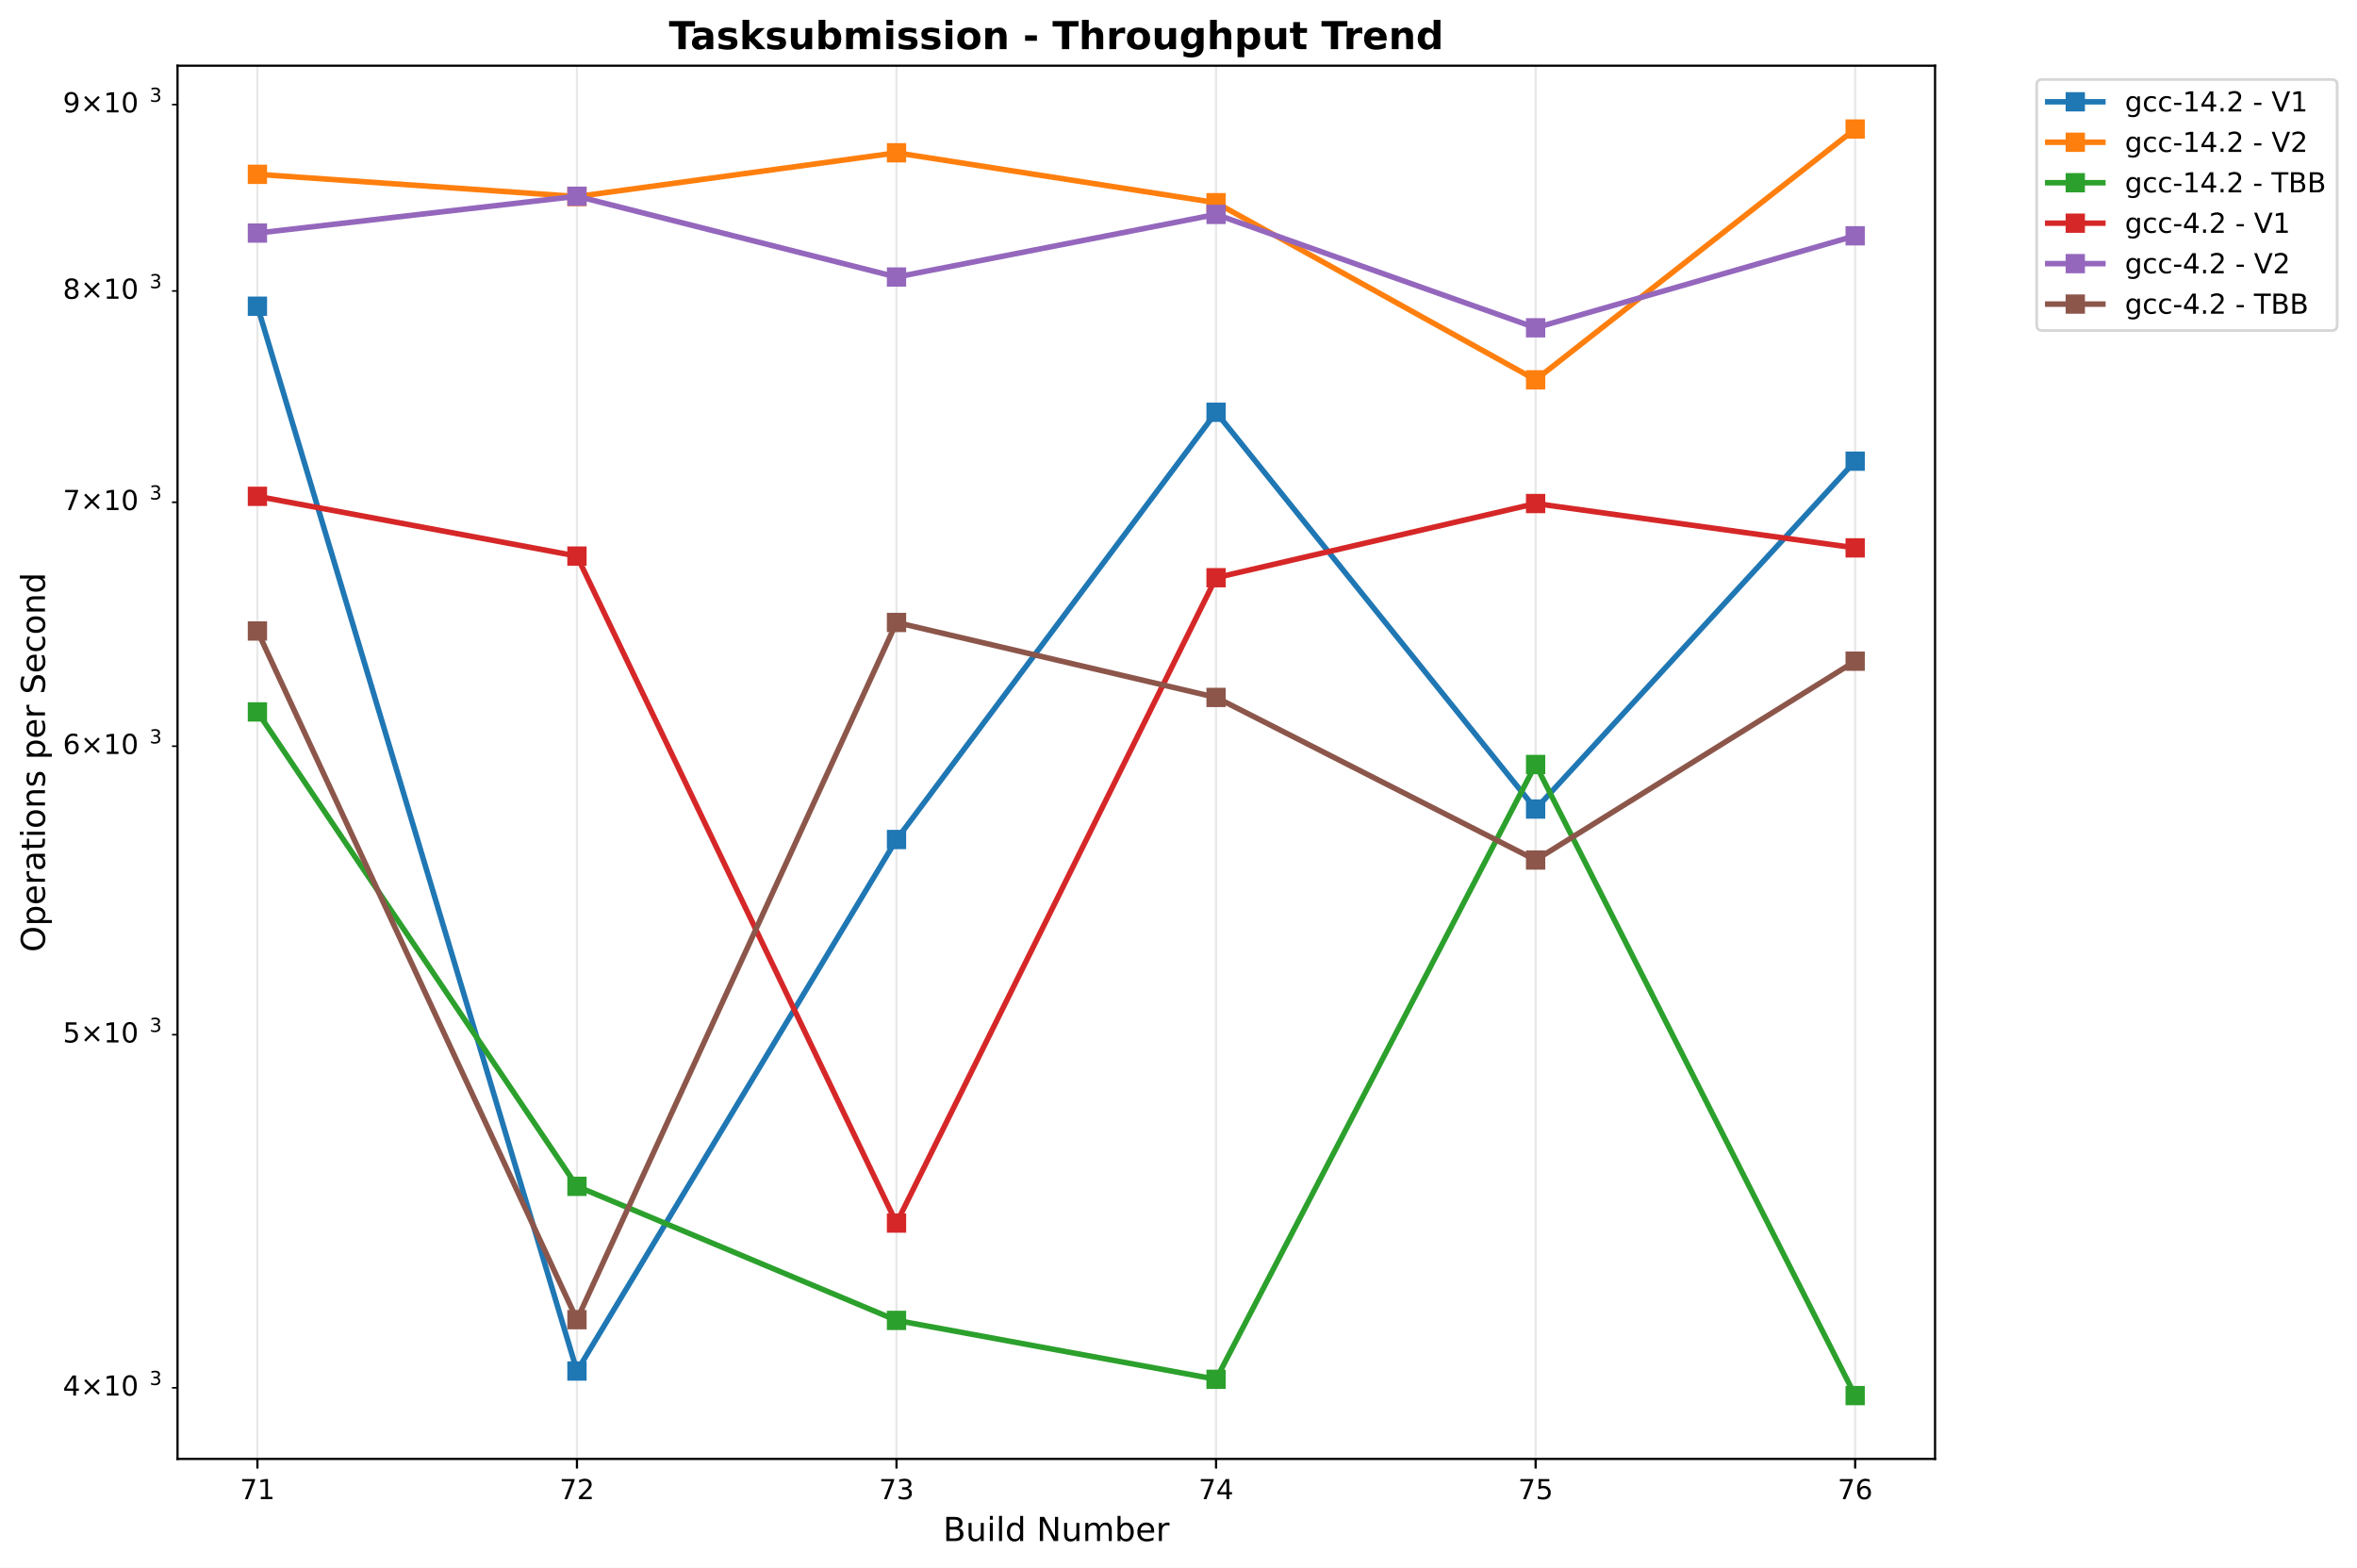
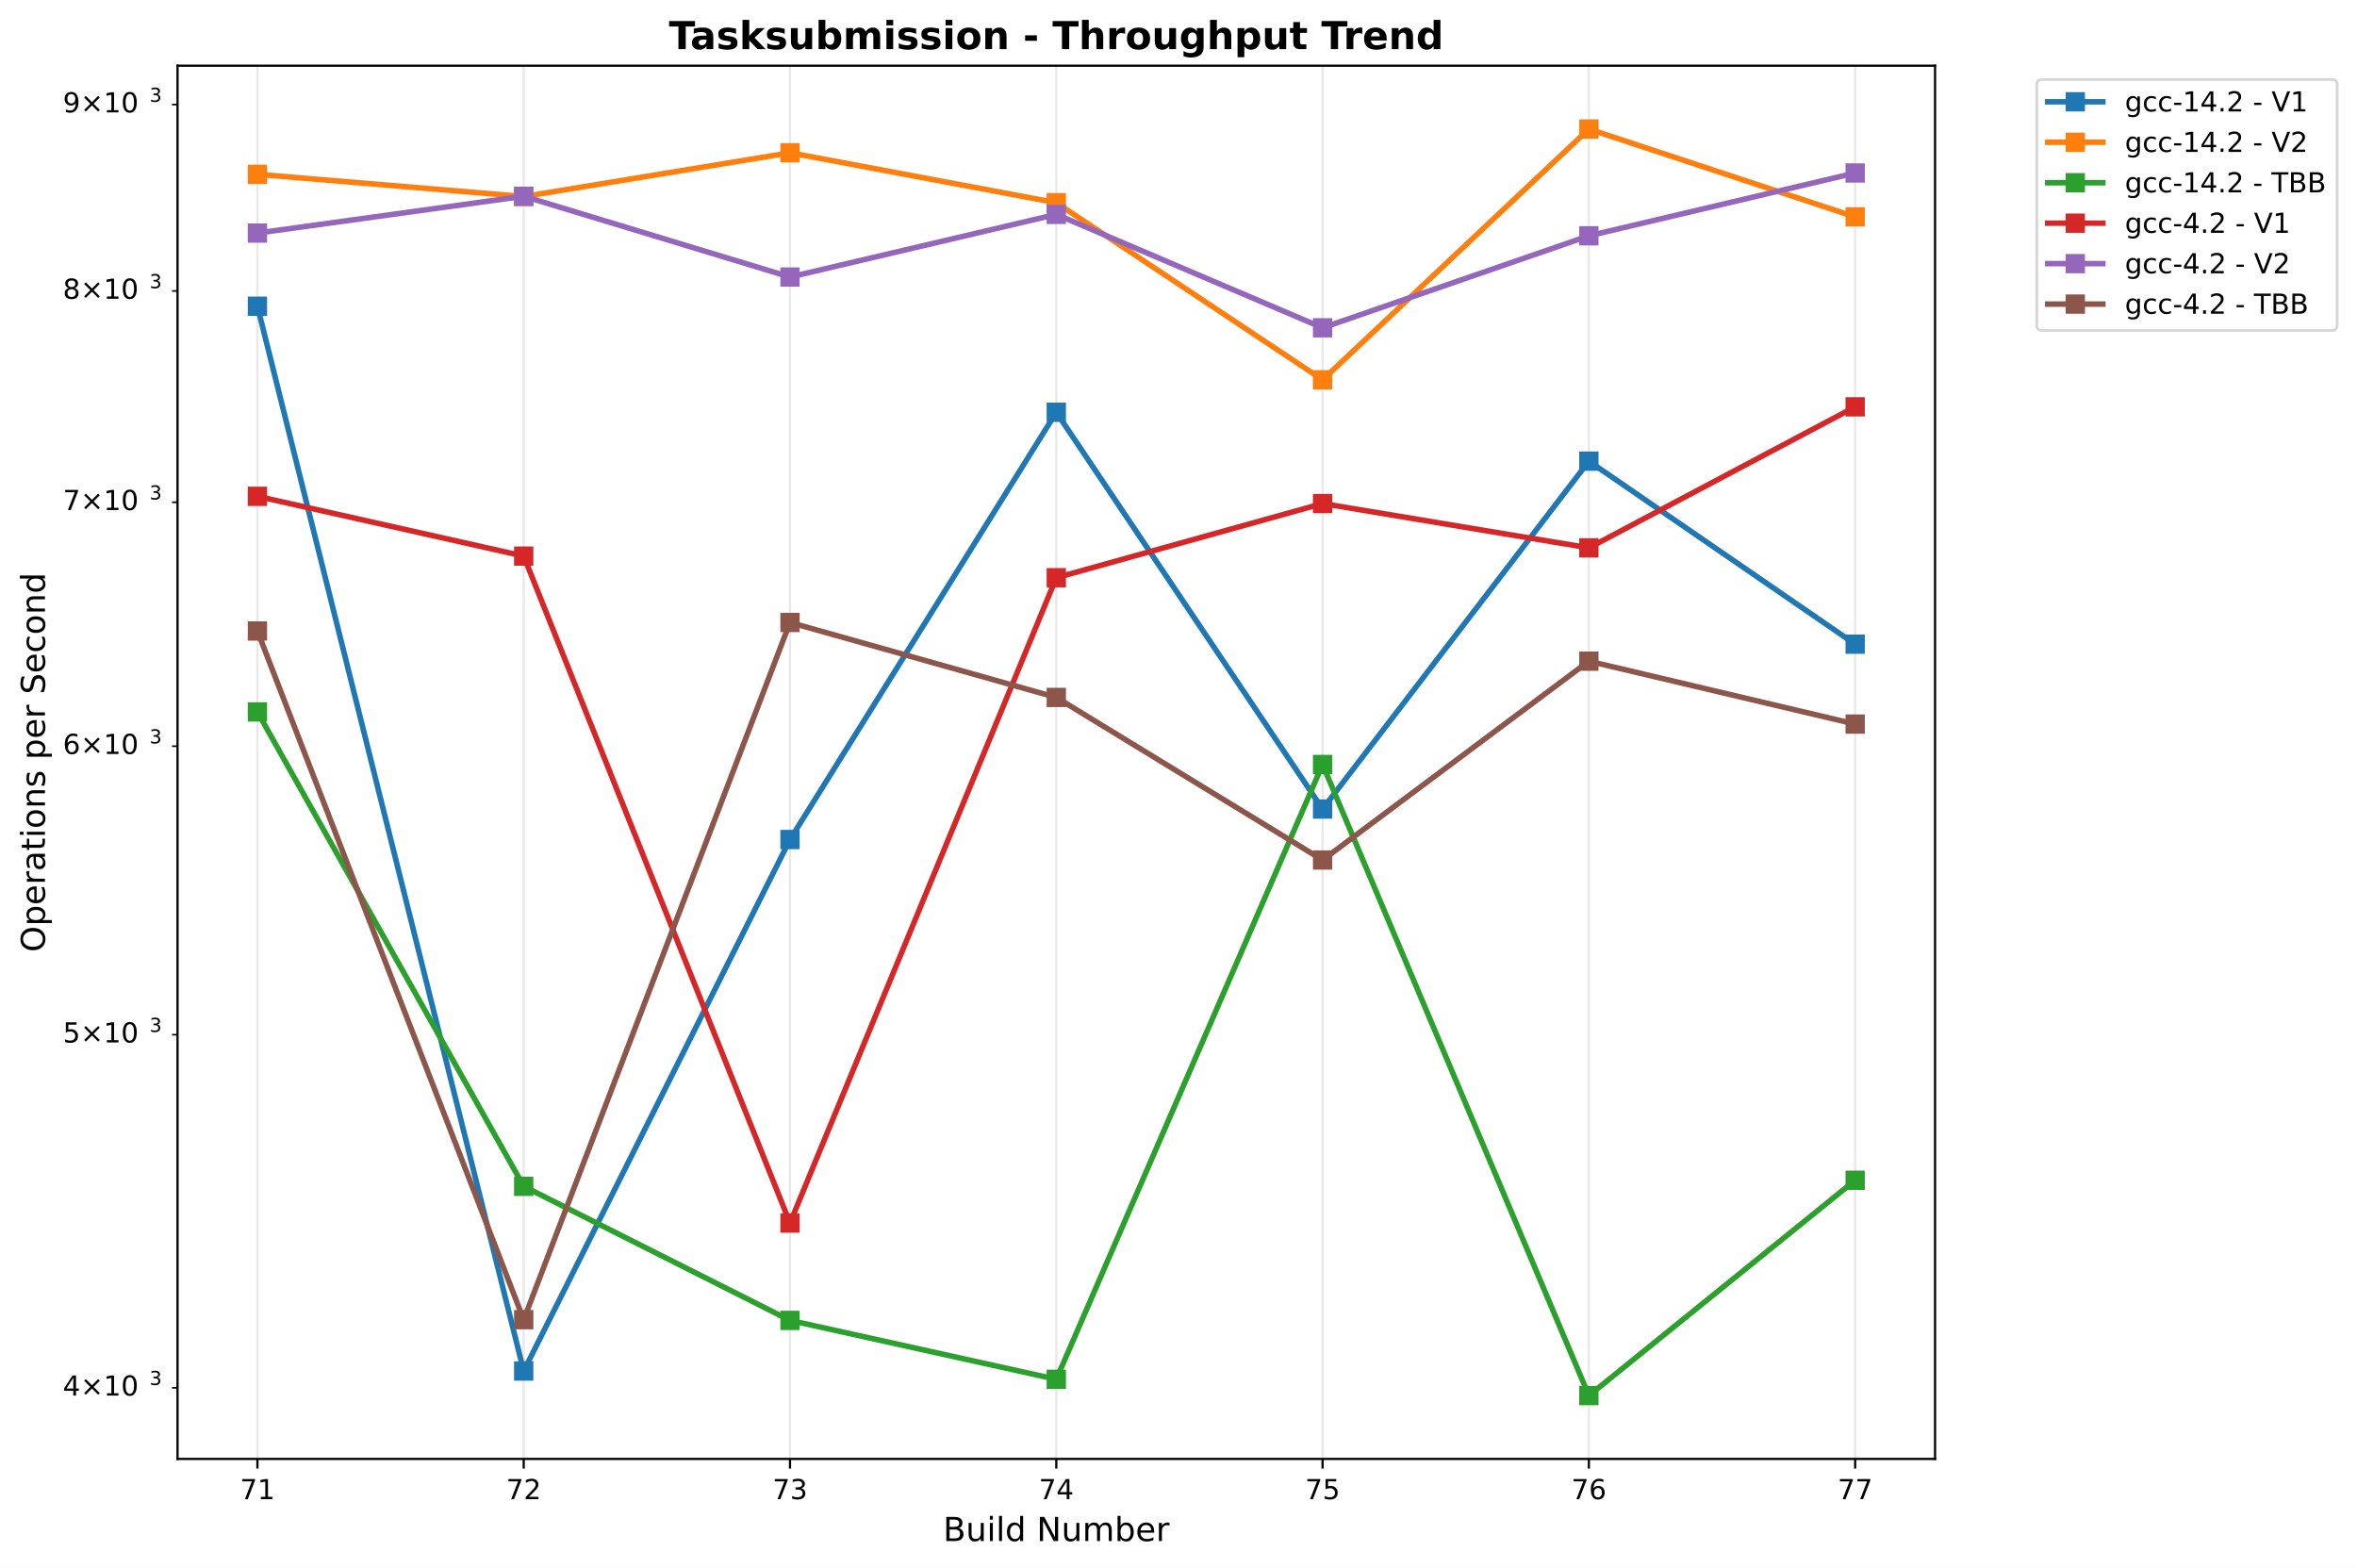
<svg xmlns="http://www.w3.org/2000/svg" xmlns:xlink="http://www.w3.org/1999/xlink" width="855.205pt" height="568.8pt" viewBox="0 0 855.205 568.8" version="1.1">
  <defs>
    <style type="text/css">*{stroke-linejoin: round; stroke-linecap: butt}</style>
  </defs>
  <g id="figure_1">
    <g id="patch_1">
      <path d="M 0 568.8  L 855.205 568.8  L 855.205 0  L 0 0  z " style="fill: #ffffff" />
    </g>
    <g id="axes_1">
      <g id="patch_2">
        <path d="M 64.414 529.308  L 702.107 529.308  L 702.107 23.838  L 64.414 23.838  z " style="fill: #ffffff" />
      </g>
      <g id="matplotlib.axis_1">
        <g id="xtick_1">
          <g id="line2d_1">
-             <path d="M 93.4 529.308  L 93.4 23.838  " clip-path="url(#p0dd0df7809)" style="fill: none; stroke: #b0b0b0; stroke-opacity: 0.3; stroke-width: 0.8; stroke-linecap: square" />
+             <path d="M 93.4 529.308  L 93.4 23.838  " clip-path="url(#pbccd2e4f2b)" style="fill: none; stroke: #b0b0b0; stroke-opacity: 0.3; stroke-width: 0.8; stroke-linecap: square" />
          </g>
          <g id="line2d_2">
            <defs>
-               <path id="m757a92e1d9" d="M 0 0  L 0 3.5  " style="stroke: #000000; stroke-width: 0.8" />
+               <path id="m37e5cd72cc" d="M 0 0  L 0 3.5  " style="stroke: #000000; stroke-width: 0.8" />
            </defs>
            <g>
-               <use xlink:href="#m757a92e1d9" x="93.4" y="529.308" style="stroke: #000000; stroke-width: 0.8" />
+               <use xlink:href="#m37e5cd72cc" x="93.4" y="529.308" style="stroke: #000000; stroke-width: 0.8" />
            </g>
          </g>
          <g id="text_1">
            <text style="font: 10px 'DejaVu Sans', 'Bitstream Vera Sans', 'Computer Modern Sans Serif', 'Lucida Grande', 'Verdana', 'Geneva', 'Lucid', 'Arial', 'Helvetica', 'Avant Garde', sans-serif; text-anchor: middle" x="93.4" y="543.907" transform="rotate(-0 93.39983 543.9066)">71</text>
          </g>
        </g>
        <g id="xtick_2">
          <g id="line2d_3">
-             <path d="M 209.344 529.308  L 209.344 23.838  " clip-path="url(#p0dd0df7809)" style="fill: none; stroke: #b0b0b0; stroke-opacity: 0.3; stroke-width: 0.8; stroke-linecap: square" />
+             <path d="M 190.02 529.308  L 190.02 23.838  " clip-path="url(#pbccd2e4f2b)" style="fill: none; stroke: #b0b0b0; stroke-opacity: 0.3; stroke-width: 0.8; stroke-linecap: square" />
          </g>
          <g id="line2d_4">
            <g>
-               <use xlink:href="#m757a92e1d9" x="209.344" y="529.308" style="stroke: #000000; stroke-width: 0.8" />
+               <use xlink:href="#m37e5cd72cc" x="190.02" y="529.308" style="stroke: #000000; stroke-width: 0.8" />
            </g>
          </g>
          <g id="text_2">
-             <text style="font: 10px 'DejaVu Sans', 'Bitstream Vera Sans', 'Computer Modern Sans Serif', 'Lucida Grande', 'Verdana', 'Geneva', 'Lucid', 'Arial', 'Helvetica', 'Avant Garde', sans-serif; text-anchor: middle" x="209.344" y="543.907" transform="rotate(-0 209.3441 543.9066)">72</text>
+             <text style="font: 10px 'DejaVu Sans', 'Bitstream Vera Sans', 'Computer Modern Sans Serif', 'Lucida Grande', 'Verdana', 'Geneva', 'Lucid', 'Arial', 'Helvetica', 'Avant Garde', sans-serif; text-anchor: middle" x="190.02" y="543.907" transform="rotate(-0 190.0201 543.9066)">72</text>
          </g>
        </g>
        <g id="xtick_3">
          <g id="line2d_5">
-             <path d="M 325.288 529.308  L 325.288 23.838  " clip-path="url(#p0dd0df7809)" style="fill: none; stroke: #b0b0b0; stroke-opacity: 0.3; stroke-width: 0.8; stroke-linecap: square" />
+             <path d="M 286.64 529.308  L 286.64 23.838  " clip-path="url(#pbccd2e4f2b)" style="fill: none; stroke: #b0b0b0; stroke-opacity: 0.3; stroke-width: 0.8; stroke-linecap: square" />
          </g>
          <g id="line2d_6">
            <g>
-               <use xlink:href="#m757a92e1d9" x="325.288" y="529.308" style="stroke: #000000; stroke-width: 0.8" />
+               <use xlink:href="#m37e5cd72cc" x="286.64" y="529.308" style="stroke: #000000; stroke-width: 0.8" />
            </g>
          </g>
          <g id="text_3">
-             <text style="font: 10px 'DejaVu Sans', 'Bitstream Vera Sans', 'Computer Modern Sans Serif', 'Lucida Grande', 'Verdana', 'Geneva', 'Lucid', 'Arial', 'Helvetica', 'Avant Garde', sans-serif; text-anchor: middle" x="325.288" y="543.907" transform="rotate(-0 325.2885 543.9066)">73</text>
+             <text style="font: 10px 'DejaVu Sans', 'Bitstream Vera Sans', 'Computer Modern Sans Serif', 'Lucida Grande', 'Verdana', 'Geneva', 'Lucid', 'Arial', 'Helvetica', 'Avant Garde', sans-serif; text-anchor: middle" x="286.64" y="543.907" transform="rotate(-0 286.6404 543.9066)">73</text>
          </g>
        </g>
        <g id="xtick_4">
          <g id="line2d_7">
-             <path d="M 441.233 529.308  L 441.233 23.838  " clip-path="url(#p0dd0df7809)" style="fill: none; stroke: #b0b0b0; stroke-opacity: 0.3; stroke-width: 0.8; stroke-linecap: square" />
+             <path d="M 383.261 529.308  L 383.261 23.838  " clip-path="url(#pbccd2e4f2b)" style="fill: none; stroke: #b0b0b0; stroke-opacity: 0.3; stroke-width: 0.8; stroke-linecap: square" />
          </g>
          <g id="line2d_8">
            <g>
-               <use xlink:href="#m757a92e1d9" x="441.233" y="529.308" style="stroke: #000000; stroke-width: 0.8" />
+               <use xlink:href="#m37e5cd72cc" x="383.261" y="529.308" style="stroke: #000000; stroke-width: 0.8" />
            </g>
          </g>
          <g id="text_4">
-             <text style="font: 10px 'DejaVu Sans', 'Bitstream Vera Sans', 'Computer Modern Sans Serif', 'Lucida Grande', 'Verdana', 'Geneva', 'Lucid', 'Arial', 'Helvetica', 'Avant Garde', sans-serif; text-anchor: middle" x="441.233" y="543.907" transform="rotate(-0 441.2328 543.9066)">74</text>
+             <text style="font: 10px 'DejaVu Sans', 'Bitstream Vera Sans', 'Computer Modern Sans Serif', 'Lucida Grande', 'Verdana', 'Geneva', 'Lucid', 'Arial', 'Helvetica', 'Avant Garde', sans-serif; text-anchor: middle" x="383.261" y="543.907" transform="rotate(-0 383.2606 543.9066)">74</text>
          </g>
        </g>
        <g id="xtick_5">
          <g id="line2d_9">
-             <path d="M 557.177 529.308  L 557.177 23.838  " clip-path="url(#p0dd0df7809)" style="fill: none; stroke: #b0b0b0; stroke-opacity: 0.3; stroke-width: 0.8; stroke-linecap: square" />
+             <path d="M 479.881 529.308  L 479.881 23.838  " clip-path="url(#pbccd2e4f2b)" style="fill: none; stroke: #b0b0b0; stroke-opacity: 0.3; stroke-width: 0.8; stroke-linecap: square" />
          </g>
          <g id="line2d_10">
            <g>
-               <use xlink:href="#m757a92e1d9" x="557.177" y="529.308" style="stroke: #000000; stroke-width: 0.8" />
+               <use xlink:href="#m37e5cd72cc" x="479.881" y="529.308" style="stroke: #000000; stroke-width: 0.8" />
            </g>
          </g>
          <g id="text_5">
-             <text style="font: 10px 'DejaVu Sans', 'Bitstream Vera Sans', 'Computer Modern Sans Serif', 'Lucida Grande', 'Verdana', 'Geneva', 'Lucid', 'Arial', 'Helvetica', 'Avant Garde', sans-serif; text-anchor: middle" x="557.177" y="543.907" transform="rotate(-0 557.1771 543.9066)">75</text>
+             <text style="font: 10px 'DejaVu Sans', 'Bitstream Vera Sans', 'Computer Modern Sans Serif', 'Lucida Grande', 'Verdana', 'Geneva', 'Lucid', 'Arial', 'Helvetica', 'Avant Garde', sans-serif; text-anchor: middle" x="479.881" y="543.907" transform="rotate(-0 479.8809 543.9066)">75</text>
          </g>
        </g>
        <g id="xtick_6">
          <g id="line2d_11">
-             <path d="M 673.121 529.308  L 673.121 23.838  " clip-path="url(#p0dd0df7809)" style="fill: none; stroke: #b0b0b0; stroke-opacity: 0.3; stroke-width: 0.8; stroke-linecap: square" />
+             <path d="M 576.501 529.308  L 576.501 23.838  " clip-path="url(#pbccd2e4f2b)" style="fill: none; stroke: #b0b0b0; stroke-opacity: 0.3; stroke-width: 0.8; stroke-linecap: square" />
          </g>
          <g id="line2d_12">
            <g>
-               <use xlink:href="#m757a92e1d9" x="673.121" y="529.308" style="stroke: #000000; stroke-width: 0.8" />
+               <use xlink:href="#m37e5cd72cc" x="576.501" y="529.308" style="stroke: #000000; stroke-width: 0.8" />
            </g>
          </g>
          <g id="text_6">
-             <text style="font: 10px 'DejaVu Sans', 'Bitstream Vera Sans', 'Computer Modern Sans Serif', 'Lucida Grande', 'Verdana', 'Geneva', 'Lucid', 'Arial', 'Helvetica', 'Avant Garde', sans-serif; text-anchor: middle" x="673.121" y="543.907" transform="rotate(-0 673.1214 543.9066)">76</text>
-           </g>
-         </g>
-         <g id="text_7">
+             <text style="font: 10px 'DejaVu Sans', 'Bitstream Vera Sans', 'Computer Modern Sans Serif', 'Lucida Grande', 'Verdana', 'Geneva', 'Lucid', 'Arial', 'Helvetica', 'Avant Garde', sans-serif; text-anchor: middle" x="576.501" y="543.907" transform="rotate(-0 576.5012 543.9066)">76</text>
+           </g>
+         </g>
+         <g id="xtick_7">
+           <g id="line2d_13">
+             <path d="M 673.121 529.308  L 673.121 23.838  " clip-path="url(#pbccd2e4f2b)" style="fill: none; stroke: #b0b0b0; stroke-opacity: 0.3; stroke-width: 0.8; stroke-linecap: square" />
+           </g>
+           <g id="line2d_14">
+             <g>
+               <use xlink:href="#m37e5cd72cc" x="673.121" y="529.308" style="stroke: #000000; stroke-width: 0.8" />
+             </g>
+           </g>
+           <g id="text_7">
+             <text style="font: 10px 'DejaVu Sans', 'Bitstream Vera Sans', 'Computer Modern Sans Serif', 'Lucida Grande', 'Verdana', 'Geneva', 'Lucid', 'Arial', 'Helvetica', 'Avant Garde', sans-serif; text-anchor: middle" x="673.121" y="543.907" transform="rotate(-0 673.1214 543.9066)">77</text>
+           </g>
+         </g>
+         <g id="text_8">
          <text style="font: 12px 'DejaVu Sans', 'Bitstream Vera Sans', 'Computer Modern Sans Serif', 'Lucida Grande', 'Verdana', 'Geneva', 'Lucid', 'Arial', 'Helvetica', 'Avant Garde', sans-serif; text-anchor: middle" x="383.261" y="559.104" transform="rotate(-0 383.2606 559.1044)">Build Number</text>
        </g>
      </g>
      <g id="matplotlib.axis_2">
        <g id="ytick_1">
-           <g id="line2d_13">
+           <g id="line2d_15">
            <defs>
-               <path id="m2b90271185" d="M 0 0  L -2 0  " style="stroke: #000000; stroke-width: 0.6" />
+               <path id="mbdfc0ac6f2" d="M 0 0  L -2 0  " style="stroke: #000000; stroke-width: 0.6" />
            </defs>
            <g>
-               <use xlink:href="#m2b90271185" x="64.414" y="503.496" style="stroke: #000000; stroke-width: 0.6" />
-             </g>
-           </g>
-           <g id="text_8">
+               <use xlink:href="#mbdfc0ac6f2" x="64.414" y="503.496" style="stroke: #000000; stroke-width: 0.6" />
+             </g>
+           </g>
+           <g id="text_9">
            <g transform="translate(22.81375 507.2956)">
              <text>
                <tspan style="font: 10px 'DejaVu Sans'" x="0 8.311 18.638 25" y="-0.977">4×10</tspan>
                <tspan style="font: 7px 'DejaVu Sans'" x="31.458" y="-4.805">3</tspan>
              </text>
            </g>
          </g>
        </g>
        <g id="ytick_2">
-           <g id="line2d_14">
-             <g>
-               <use xlink:href="#m2b90271185" x="64.414" y="375.393" style="stroke: #000000; stroke-width: 0.6" />
-             </g>
-           </g>
-           <g id="text_9">
+           <g id="line2d_16">
+             <g>
+               <use xlink:href="#mbdfc0ac6f2" x="64.414" y="375.393" style="stroke: #000000; stroke-width: 0.6" />
+             </g>
+           </g>
+           <g id="text_10">
            <g transform="translate(22.81375 379.1917)">
              <text>
                <tspan style="font: 10px 'DejaVu Sans'" x="0 8.311 18.638 25" y="-0.977">5×10</tspan>
                <tspan style="font: 7px 'DejaVu Sans'" x="31.458" y="-4.805">3</tspan>
              </text>
            </g>
          </g>
        </g>
        <g id="ytick_3">
-           <g id="line2d_15">
-             <g>
-               <use xlink:href="#m2b90271185" x="64.414" y="270.724" style="stroke: #000000; stroke-width: 0.6" />
-             </g>
-           </g>
-           <g id="text_10">
+           <g id="line2d_17">
+             <g>
+               <use xlink:href="#mbdfc0ac6f2" x="64.414" y="270.724" style="stroke: #000000; stroke-width: 0.6" />
+             </g>
+           </g>
+           <g id="text_11">
            <g transform="translate(22.81375 274.5233)">
              <text>
                <tspan style="font: 10px 'DejaVu Sans'" x="0 8.311 18.638 25" y="-0.977">6×10</tspan>
                <tspan style="font: 7px 'DejaVu Sans'" x="31.458" y="-4.805">3</tspan>
              </text>
            </g>
          </g>
        </g>
        <g id="ytick_4">
-           <g id="line2d_16">
-             <g>
-               <use xlink:href="#m2b90271185" x="64.414" y="182.228" style="stroke: #000000; stroke-width: 0.6" />
-             </g>
-           </g>
-           <g id="text_11">
+           <g id="line2d_18">
+             <g>
+               <use xlink:href="#mbdfc0ac6f2" x="64.414" y="182.228" style="stroke: #000000; stroke-width: 0.6" />
+             </g>
+           </g>
+           <g id="text_12">
            <g transform="translate(22.81375 186.0274)">
              <text>
                <tspan style="font: 10px 'DejaVu Sans'" x="0 8.311 18.638 25" y="-0.977">7×10</tspan>
                <tspan style="font: 7px 'DejaVu Sans'" x="31.458" y="-4.805">3</tspan>
              </text>
            </g>
          </g>
        </g>
        <g id="ytick_5">
-           <g id="line2d_17">
-             <g>
-               <use xlink:href="#m2b90271185" x="64.414" y="105.569" style="stroke: #000000; stroke-width: 0.6" />
-             </g>
-           </g>
-           <g id="text_12">
+           <g id="line2d_19">
+             <g>
+               <use xlink:href="#mbdfc0ac6f2" x="64.414" y="105.569" style="stroke: #000000; stroke-width: 0.6" />
+             </g>
+           </g>
+           <g id="text_13">
            <g transform="translate(22.81375 109.3687)">
              <text>
                <tspan style="font: 10px 'DejaVu Sans'" x="0 8.311 18.638 25" y="-0.977">8×10</tspan>
                <tspan style="font: 7px 'DejaVu Sans'" x="31.458" y="-4.805">3</tspan>
              </text>
            </g>
          </g>
        </g>
        <g id="ytick_6">
-           <g id="line2d_18">
-             <g>
-               <use xlink:href="#m2b90271185" x="64.414" y="37.952" style="stroke: #000000; stroke-width: 0.6" />
-             </g>
-           </g>
-           <g id="text_13">
+           <g id="line2d_20">
+             <g>
+               <use xlink:href="#mbdfc0ac6f2" x="64.414" y="37.952" style="stroke: #000000; stroke-width: 0.6" />
+             </g>
+           </g>
+           <g id="text_14">
            <g transform="translate(22.81375 41.75098)">
              <text>
                <tspan style="font: 10px 'DejaVu Sans'" x="0 8.311 18.638 25" y="-0.977">9×10</tspan>
                <tspan style="font: 7px 'DejaVu Sans'" x="31.458" y="-4.805">3</tspan>
              </text>
            </g>
          </g>
        </g>
-         <g id="text_14">
+         <g id="text_15">
          <text style="font: 12px 'DejaVu Sans', 'Bitstream Vera Sans', 'Computer Modern Sans Serif', 'Lucida Grande', 'Verdana', 'Geneva', 'Lucid', 'Arial', 'Helvetica', 'Avant Garde', sans-serif; text-anchor: middle" x="16.318" y="276.573" transform="rotate(-90 16.31812 276.573)">Operations per Second</text>
        </g>
      </g>
-       <g id="line2d_19">
-         <path d="M 93.4 111.096  L 209.344 497.423  L 325.288 304.586  L 441.233 149.574  L 557.177 293.527  L 673.121 167.315  " clip-path="url(#p0dd0df7809)" style="fill: none; stroke: #1f77b4; stroke-width: 2; stroke-linecap: square" />
-         <defs>
-           <path id="m96fc75a742" d="M -3 3  L 3 3  L 3 -3  L -3 -3  z " style="stroke: #1f77b4; stroke-linejoin: miter" />
-         </defs>
-         <g clip-path="url(#p0dd0df7809)">
-           <use xlink:href="#m96fc75a742" x="93.4" y="111.096" style="fill: #1f77b4; stroke: #1f77b4; stroke-linejoin: miter" />
-           <use xlink:href="#m96fc75a742" x="209.344" y="497.423" style="fill: #1f77b4; stroke: #1f77b4; stroke-linejoin: miter" />
-           <use xlink:href="#m96fc75a742" x="325.288" y="304.586" style="fill: #1f77b4; stroke: #1f77b4; stroke-linejoin: miter" />
-           <use xlink:href="#m96fc75a742" x="441.233" y="149.574" style="fill: #1f77b4; stroke: #1f77b4; stroke-linejoin: miter" />
-           <use xlink:href="#m96fc75a742" x="557.177" y="293.527" style="fill: #1f77b4; stroke: #1f77b4; stroke-linejoin: miter" />
-           <use xlink:href="#m96fc75a742" x="673.121" y="167.315" style="fill: #1f77b4; stroke: #1f77b4; stroke-linejoin: miter" />
-         </g>
-       </g>
-       <g id="line2d_20">
-         <path d="M 93.4 63.247  L 209.344 71.309  L 325.288 55.43  L 441.233 73.545  L 557.177 137.803  L 673.121 46.814  " clip-path="url(#p0dd0df7809)" style="fill: none; stroke: #ff7f0e; stroke-width: 2; stroke-linecap: square" />
-         <defs>
-           <path id="m86baaf1302" d="M -3 3  L 3 3  L 3 -3  L -3 -3  z " style="stroke: #ff7f0e; stroke-linejoin: miter" />
-         </defs>
-         <g clip-path="url(#p0dd0df7809)">
-           <use xlink:href="#m86baaf1302" x="93.4" y="63.247" style="fill: #ff7f0e; stroke: #ff7f0e; stroke-linejoin: miter" />
-           <use xlink:href="#m86baaf1302" x="209.344" y="71.309" style="fill: #ff7f0e; stroke: #ff7f0e; stroke-linejoin: miter" />
-           <use xlink:href="#m86baaf1302" x="325.288" y="55.43" style="fill: #ff7f0e; stroke: #ff7f0e; stroke-linejoin: miter" />
-           <use xlink:href="#m86baaf1302" x="441.233" y="73.545" style="fill: #ff7f0e; stroke: #ff7f0e; stroke-linejoin: miter" />
-           <use xlink:href="#m86baaf1302" x="557.177" y="137.803" style="fill: #ff7f0e; stroke: #ff7f0e; stroke-linejoin: miter" />
-           <use xlink:href="#m86baaf1302" x="673.121" y="46.814" style="fill: #ff7f0e; stroke: #ff7f0e; stroke-linejoin: miter" />
-         </g>
-       </g>
      <g id="line2d_21">
-         <path d="M 93.4 258.288  L 209.344 430.407  L 325.288 479.049  L 441.233 500.422  L 557.177 277.365  L 673.121 506.332  " clip-path="url(#p0dd0df7809)" style="fill: none; stroke: #2ca02c; stroke-width: 2; stroke-linecap: square" />
-         <defs>
-           <path id="m93a5b8f571" d="M -3 3  L 3 3  L 3 -3  L -3 -3  z " style="stroke: #2ca02c; stroke-linejoin: miter" />
-         </defs>
-         <g clip-path="url(#p0dd0df7809)">
-           <use xlink:href="#m93a5b8f571" x="93.4" y="258.288" style="fill: #2ca02c; stroke: #2ca02c; stroke-linejoin: miter" />
-           <use xlink:href="#m93a5b8f571" x="209.344" y="430.407" style="fill: #2ca02c; stroke: #2ca02c; stroke-linejoin: miter" />
-           <use xlink:href="#m93a5b8f571" x="325.288" y="479.049" style="fill: #2ca02c; stroke: #2ca02c; stroke-linejoin: miter" />
-           <use xlink:href="#m93a5b8f571" x="441.233" y="500.422" style="fill: #2ca02c; stroke: #2ca02c; stroke-linejoin: miter" />
-           <use xlink:href="#m93a5b8f571" x="557.177" y="277.365" style="fill: #2ca02c; stroke: #2ca02c; stroke-linejoin: miter" />
-           <use xlink:href="#m93a5b8f571" x="673.121" y="506.332" style="fill: #2ca02c; stroke: #2ca02c; stroke-linejoin: miter" />
+         <path d="M 93.4 111.096  L 190.02 497.423  L 286.64 304.586  L 383.261 149.574  L 479.881 293.527  L 576.501 167.315  L 673.121 233.711  " clip-path="url(#pbccd2e4f2b)" style="fill: none; stroke: #1f77b4; stroke-width: 2; stroke-linecap: square" />
+         <defs>
+           <path id="mff68349d84" d="M -3 3  L 3 3  L 3 -3  L -3 -3  z " style="stroke: #1f77b4; stroke-linejoin: miter" />
+         </defs>
+         <g clip-path="url(#pbccd2e4f2b)">
+           <use xlink:href="#mff68349d84" x="93.4" y="111.096" style="fill: #1f77b4; stroke: #1f77b4; stroke-linejoin: miter" />
+           <use xlink:href="#mff68349d84" x="190.02" y="497.423" style="fill: #1f77b4; stroke: #1f77b4; stroke-linejoin: miter" />
+           <use xlink:href="#mff68349d84" x="286.64" y="304.586" style="fill: #1f77b4; stroke: #1f77b4; stroke-linejoin: miter" />
+           <use xlink:href="#mff68349d84" x="383.261" y="149.574" style="fill: #1f77b4; stroke: #1f77b4; stroke-linejoin: miter" />
+           <use xlink:href="#mff68349d84" x="479.881" y="293.527" style="fill: #1f77b4; stroke: #1f77b4; stroke-linejoin: miter" />
+           <use xlink:href="#mff68349d84" x="576.501" y="167.315" style="fill: #1f77b4; stroke: #1f77b4; stroke-linejoin: miter" />
+           <use xlink:href="#mff68349d84" x="673.121" y="233.711" style="fill: #1f77b4; stroke: #1f77b4; stroke-linejoin: miter" />
        </g>
      </g>
      <g id="line2d_22">
-         <path d="M 93.4 180.07  L 209.344 201.753  L 325.288 443.738  L 441.233 209.603  L 557.177 182.686  L 673.121 198.773  " clip-path="url(#p0dd0df7809)" style="fill: none; stroke: #d62728; stroke-width: 2; stroke-linecap: square" />
-         <defs>
-           <path id="mbc3eaaa827" d="M -3 3  L 3 3  L 3 -3  L -3 -3  z " style="stroke: #d62728; stroke-linejoin: miter" />
-         </defs>
-         <g clip-path="url(#p0dd0df7809)">
-           <use xlink:href="#mbc3eaaa827" x="93.4" y="180.07" style="fill: #d62728; stroke: #d62728; stroke-linejoin: miter" />
-           <use xlink:href="#mbc3eaaa827" x="209.344" y="201.753" style="fill: #d62728; stroke: #d62728; stroke-linejoin: miter" />
-           <use xlink:href="#mbc3eaaa827" x="325.288" y="443.738" style="fill: #d62728; stroke: #d62728; stroke-linejoin: miter" />
-           <use xlink:href="#mbc3eaaa827" x="441.233" y="209.603" style="fill: #d62728; stroke: #d62728; stroke-linejoin: miter" />
-           <use xlink:href="#mbc3eaaa827" x="557.177" y="182.686" style="fill: #d62728; stroke: #d62728; stroke-linejoin: miter" />
-           <use xlink:href="#mbc3eaaa827" x="673.121" y="198.773" style="fill: #d62728; stroke: #d62728; stroke-linejoin: miter" />
+         <path d="M 93.4 63.247  L 190.02 71.309  L 286.64 55.43  L 383.261 73.545  L 479.881 137.803  L 576.501 46.814  L 673.121 78.69  " clip-path="url(#pbccd2e4f2b)" style="fill: none; stroke: #ff7f0e; stroke-width: 2; stroke-linecap: square" />
+         <defs>
+           <path id="m9c871970e5" d="M -3 3  L 3 3  L 3 -3  L -3 -3  z " style="stroke: #ff7f0e; stroke-linejoin: miter" />
+         </defs>
+         <g clip-path="url(#pbccd2e4f2b)">
+           <use xlink:href="#m9c871970e5" x="93.4" y="63.247" style="fill: #ff7f0e; stroke: #ff7f0e; stroke-linejoin: miter" />
+           <use xlink:href="#m9c871970e5" x="190.02" y="71.309" style="fill: #ff7f0e; stroke: #ff7f0e; stroke-linejoin: miter" />
+           <use xlink:href="#m9c871970e5" x="286.64" y="55.43" style="fill: #ff7f0e; stroke: #ff7f0e; stroke-linejoin: miter" />
+           <use xlink:href="#m9c871970e5" x="383.261" y="73.545" style="fill: #ff7f0e; stroke: #ff7f0e; stroke-linejoin: miter" />
+           <use xlink:href="#m9c871970e5" x="479.881" y="137.803" style="fill: #ff7f0e; stroke: #ff7f0e; stroke-linejoin: miter" />
+           <use xlink:href="#m9c871970e5" x="576.501" y="46.814" style="fill: #ff7f0e; stroke: #ff7f0e; stroke-linejoin: miter" />
+           <use xlink:href="#m9c871970e5" x="673.121" y="78.69" style="fill: #ff7f0e; stroke: #ff7f0e; stroke-linejoin: miter" />
        </g>
      </g>
      <g id="line2d_23">
-         <path d="M 93.4 84.56  L 209.344 71.201  L 325.288 100.507  L 441.233 77.781  L 557.177 118.929  L 673.121 85.55  " clip-path="url(#p0dd0df7809)" style="fill: none; stroke: #9467bd; stroke-width: 2; stroke-linecap: square" />
-         <defs>
-           <path id="mccc7bcf44c" d="M -3 3  L 3 3  L 3 -3  L -3 -3  z " style="stroke: #9467bd; stroke-linejoin: miter" />
-         </defs>
-         <g clip-path="url(#p0dd0df7809)">
-           <use xlink:href="#mccc7bcf44c" x="93.4" y="84.56" style="fill: #9467bd; stroke: #9467bd; stroke-linejoin: miter" />
-           <use xlink:href="#mccc7bcf44c" x="209.344" y="71.201" style="fill: #9467bd; stroke: #9467bd; stroke-linejoin: miter" />
-           <use xlink:href="#mccc7bcf44c" x="325.288" y="100.507" style="fill: #9467bd; stroke: #9467bd; stroke-linejoin: miter" />
-           <use xlink:href="#mccc7bcf44c" x="441.233" y="77.781" style="fill: #9467bd; stroke: #9467bd; stroke-linejoin: miter" />
-           <use xlink:href="#mccc7bcf44c" x="557.177" y="118.929" style="fill: #9467bd; stroke: #9467bd; stroke-linejoin: miter" />
-           <use xlink:href="#mccc7bcf44c" x="673.121" y="85.55" style="fill: #9467bd; stroke: #9467bd; stroke-linejoin: miter" />
+         <path d="M 93.4 258.288  L 190.02 430.407  L 286.64 479.049  L 383.261 500.422  L 479.881 277.365  L 576.501 506.332  L 673.121 428.205  " clip-path="url(#pbccd2e4f2b)" style="fill: none; stroke: #2ca02c; stroke-width: 2; stroke-linecap: square" />
+         <defs>
+           <path id="md389b13881" d="M -3 3  L 3 3  L 3 -3  L -3 -3  z " style="stroke: #2ca02c; stroke-linejoin: miter" />
+         </defs>
+         <g clip-path="url(#pbccd2e4f2b)">
+           <use xlink:href="#md389b13881" x="93.4" y="258.288" style="fill: #2ca02c; stroke: #2ca02c; stroke-linejoin: miter" />
+           <use xlink:href="#md389b13881" x="190.02" y="430.407" style="fill: #2ca02c; stroke: #2ca02c; stroke-linejoin: miter" />
+           <use xlink:href="#md389b13881" x="286.64" y="479.049" style="fill: #2ca02c; stroke: #2ca02c; stroke-linejoin: miter" />
+           <use xlink:href="#md389b13881" x="383.261" y="500.422" style="fill: #2ca02c; stroke: #2ca02c; stroke-linejoin: miter" />
+           <use xlink:href="#md389b13881" x="479.881" y="277.365" style="fill: #2ca02c; stroke: #2ca02c; stroke-linejoin: miter" />
+           <use xlink:href="#md389b13881" x="576.501" y="506.332" style="fill: #2ca02c; stroke: #2ca02c; stroke-linejoin: miter" />
+           <use xlink:href="#md389b13881" x="673.121" y="428.205" style="fill: #2ca02c; stroke: #2ca02c; stroke-linejoin: miter" />
        </g>
      </g>
      <g id="line2d_24">
-         <path d="M 93.4 228.936  L 209.344 478.79  L 325.288 225.835  L 441.233 253.037  L 557.177 312.022  L 673.121 239.883  " clip-path="url(#p0dd0df7809)" style="fill: none; stroke: #8c564b; stroke-width: 2; stroke-linecap: square" />
-         <defs>
-           <path id="mfcb35f4be3" d="M -3 3  L 3 3  L 3 -3  L -3 -3  z " style="stroke: #8c564b; stroke-linejoin: miter" />
-         </defs>
-         <g clip-path="url(#p0dd0df7809)">
-           <use xlink:href="#mfcb35f4be3" x="93.4" y="228.936" style="fill: #8c564b; stroke: #8c564b; stroke-linejoin: miter" />
-           <use xlink:href="#mfcb35f4be3" x="209.344" y="478.79" style="fill: #8c564b; stroke: #8c564b; stroke-linejoin: miter" />
-           <use xlink:href="#mfcb35f4be3" x="325.288" y="225.835" style="fill: #8c564b; stroke: #8c564b; stroke-linejoin: miter" />
-           <use xlink:href="#mfcb35f4be3" x="441.233" y="253.037" style="fill: #8c564b; stroke: #8c564b; stroke-linejoin: miter" />
-           <use xlink:href="#mfcb35f4be3" x="557.177" y="312.022" style="fill: #8c564b; stroke: #8c564b; stroke-linejoin: miter" />
-           <use xlink:href="#mfcb35f4be3" x="673.121" y="239.883" style="fill: #8c564b; stroke: #8c564b; stroke-linejoin: miter" />
+         <path d="M 93.4 180.07  L 190.02 201.753  L 286.64 443.738  L 383.261 209.603  L 479.881 182.686  L 576.501 198.773  L 673.121 147.602  " clip-path="url(#pbccd2e4f2b)" style="fill: none; stroke: #d62728; stroke-width: 2; stroke-linecap: square" />
+         <defs>
+           <path id="md588eba402" d="M -3 3  L 3 3  L 3 -3  L -3 -3  z " style="stroke: #d62728; stroke-linejoin: miter" />
+         </defs>
+         <g clip-path="url(#pbccd2e4f2b)">
+           <use xlink:href="#md588eba402" x="93.4" y="180.07" style="fill: #d62728; stroke: #d62728; stroke-linejoin: miter" />
+           <use xlink:href="#md588eba402" x="190.02" y="201.753" style="fill: #d62728; stroke: #d62728; stroke-linejoin: miter" />
+           <use xlink:href="#md588eba402" x="286.64" y="443.738" style="fill: #d62728; stroke: #d62728; stroke-linejoin: miter" />
+           <use xlink:href="#md588eba402" x="383.261" y="209.603" style="fill: #d62728; stroke: #d62728; stroke-linejoin: miter" />
+           <use xlink:href="#md588eba402" x="479.881" y="182.686" style="fill: #d62728; stroke: #d62728; stroke-linejoin: miter" />
+           <use xlink:href="#md588eba402" x="576.501" y="198.773" style="fill: #d62728; stroke: #d62728; stroke-linejoin: miter" />
+           <use xlink:href="#md588eba402" x="673.121" y="147.602" style="fill: #d62728; stroke: #d62728; stroke-linejoin: miter" />
+         </g>
+       </g>
+       <g id="line2d_25">
+         <path d="M 93.4 84.56  L 190.02 71.201  L 286.64 100.507  L 383.261 77.781  L 479.881 118.929  L 576.501 85.55  L 673.121 62.761  " clip-path="url(#pbccd2e4f2b)" style="fill: none; stroke: #9467bd; stroke-width: 2; stroke-linecap: square" />
+         <defs>
+           <path id="m21470b4d82" d="M -3 3  L 3 3  L 3 -3  L -3 -3  z " style="stroke: #9467bd; stroke-linejoin: miter" />
+         </defs>
+         <g clip-path="url(#pbccd2e4f2b)">
+           <use xlink:href="#m21470b4d82" x="93.4" y="84.56" style="fill: #9467bd; stroke: #9467bd; stroke-linejoin: miter" />
+           <use xlink:href="#m21470b4d82" x="190.02" y="71.201" style="fill: #9467bd; stroke: #9467bd; stroke-linejoin: miter" />
+           <use xlink:href="#m21470b4d82" x="286.64" y="100.507" style="fill: #9467bd; stroke: #9467bd; stroke-linejoin: miter" />
+           <use xlink:href="#m21470b4d82" x="383.261" y="77.781" style="fill: #9467bd; stroke: #9467bd; stroke-linejoin: miter" />
+           <use xlink:href="#m21470b4d82" x="479.881" y="118.929" style="fill: #9467bd; stroke: #9467bd; stroke-linejoin: miter" />
+           <use xlink:href="#m21470b4d82" x="576.501" y="85.55" style="fill: #9467bd; stroke: #9467bd; stroke-linejoin: miter" />
+           <use xlink:href="#m21470b4d82" x="673.121" y="62.761" style="fill: #9467bd; stroke: #9467bd; stroke-linejoin: miter" />
+         </g>
+       </g>
+       <g id="line2d_26">
+         <path d="M 93.4 228.936  L 190.02 478.79  L 286.64 225.835  L 383.261 253.037  L 479.881 312.022  L 576.501 239.883  L 673.121 262.706  " clip-path="url(#pbccd2e4f2b)" style="fill: none; stroke: #8c564b; stroke-width: 2; stroke-linecap: square" />
+         <defs>
+           <path id="m343296c296" d="M -3 3  L 3 3  L 3 -3  L -3 -3  z " style="stroke: #8c564b; stroke-linejoin: miter" />
+         </defs>
+         <g clip-path="url(#pbccd2e4f2b)">
+           <use xlink:href="#m343296c296" x="93.4" y="228.936" style="fill: #8c564b; stroke: #8c564b; stroke-linejoin: miter" />
+           <use xlink:href="#m343296c296" x="190.02" y="478.79" style="fill: #8c564b; stroke: #8c564b; stroke-linejoin: miter" />
+           <use xlink:href="#m343296c296" x="286.64" y="225.835" style="fill: #8c564b; stroke: #8c564b; stroke-linejoin: miter" />
+           <use xlink:href="#m343296c296" x="383.261" y="253.037" style="fill: #8c564b; stroke: #8c564b; stroke-linejoin: miter" />
+           <use xlink:href="#m343296c296" x="479.881" y="312.022" style="fill: #8c564b; stroke: #8c564b; stroke-linejoin: miter" />
+           <use xlink:href="#m343296c296" x="576.501" y="239.883" style="fill: #8c564b; stroke: #8c564b; stroke-linejoin: miter" />
+           <use xlink:href="#m343296c296" x="673.121" y="262.706" style="fill: #8c564b; stroke: #8c564b; stroke-linejoin: miter" />
        </g>
      </g>
      <g id="patch_3">
        <path d="M 64.414 529.308  L 64.414 23.838  " style="fill: none; stroke: #000000; stroke-width: 0.8; stroke-linejoin: miter; stroke-linecap: square" />
      </g>
      <g id="patch_4">
        <path d="M 702.107 529.308  L 702.107 23.838  " style="fill: none; stroke: #000000; stroke-width: 0.8; stroke-linejoin: miter; stroke-linecap: square" />
      </g>
      <g id="patch_5">
        <path d="M 64.414 529.308  L 702.107 529.308  " style="fill: none; stroke: #000000; stroke-width: 0.8; stroke-linejoin: miter; stroke-linecap: square" />
      </g>
      <g id="patch_6">
        <path d="M 64.414 23.838  L 702.107 23.838  " style="fill: none; stroke: #000000; stroke-width: 0.8; stroke-linejoin: miter; stroke-linecap: square" />
      </g>
-       <g id="text_15">
+       <g id="text_16">
        <text style="font: 700 14px 'DejaVu Sans', 'Bitstream Vera Sans', 'Computer Modern Sans Serif', 'Lucida Grande', 'Verdana', 'Geneva', 'Lucid', 'Arial', 'Helvetica', 'Avant Garde', sans-serif; text-anchor: middle" x="383.261" y="17.838" transform="rotate(-0 383.2606 17.83781)">Tasksubmission - Throughput Trend</text>
      </g>
      <g id="legend_1">
        <g id="patch_7">
          <path d="M 740.992 119.907  L 846.005 119.907  Q 848.005 119.907 848.005 117.907  L 848.005 30.838  Q 848.005 28.838 846.005 28.838  L 740.992 28.838  Q 738.992 28.838 738.992 30.838  L 738.992 117.907  Q 738.992 119.907 740.992 119.907  z " style="fill: #ffffff; opacity: 0.8; stroke: #cccccc; stroke-linejoin: miter" />
        </g>
-         <g id="line2d_25">
+         <g id="line2d_27">
          <path d="M 742.992 36.936  L 752.992 36.936  L 762.992 36.936  " style="fill: none; stroke: #1f77b4; stroke-width: 2; stroke-linecap: square" />
          <g>
-             <use xlink:href="#m96fc75a742" x="752.992" y="36.936" style="fill: #1f77b4; stroke: #1f77b4; stroke-linejoin: miter" />
-           </g>
-         </g>
-         <g id="text_16">
+             <use xlink:href="#mff68349d84" x="752.992" y="36.936" style="fill: #1f77b4; stroke: #1f77b4; stroke-linejoin: miter" />
+           </g>
+         </g>
+         <g id="text_17">
          <text style="font: 10px 'DejaVu Sans', 'Bitstream Vera Sans', 'Computer Modern Sans Serif', 'Lucida Grande', 'Verdana', 'Geneva', 'Lucid', 'Arial', 'Helvetica', 'Avant Garde', sans-serif; text-anchor: start" x="770.992" y="40.436" transform="rotate(-0 770.9922 40.43625)">gcc-14.2 - V1</text>
        </g>
-         <g id="line2d_26">
+         <g id="line2d_28">
          <path d="M 742.992 51.614  L 752.992 51.614  L 762.992 51.614  " style="fill: none; stroke: #ff7f0e; stroke-width: 2; stroke-linecap: square" />
          <g>
-             <use xlink:href="#m86baaf1302" x="752.992" y="51.614" style="fill: #ff7f0e; stroke: #ff7f0e; stroke-linejoin: miter" />
-           </g>
-         </g>
-         <g id="text_17">
+             <use xlink:href="#m9c871970e5" x="752.992" y="51.614" style="fill: #ff7f0e; stroke: #ff7f0e; stroke-linejoin: miter" />
+           </g>
+         </g>
+         <g id="text_18">
          <text style="font: 10px 'DejaVu Sans', 'Bitstream Vera Sans', 'Computer Modern Sans Serif', 'Lucida Grande', 'Verdana', 'Geneva', 'Lucid', 'Arial', 'Helvetica', 'Avant Garde', sans-serif; text-anchor: start" x="770.992" y="55.114" transform="rotate(-0 770.9922 55.11438)">gcc-14.2 - V2</text>
        </g>
-         <g id="line2d_27">
+         <g id="line2d_29">
          <path d="M 742.992 66.293  L 752.992 66.293  L 762.992 66.293  " style="fill: none; stroke: #2ca02c; stroke-width: 2; stroke-linecap: square" />
          <g>
-             <use xlink:href="#m93a5b8f571" x="752.992" y="66.293" style="fill: #2ca02c; stroke: #2ca02c; stroke-linejoin: miter" />
-           </g>
-         </g>
-         <g id="text_18">
+             <use xlink:href="#md389b13881" x="752.992" y="66.293" style="fill: #2ca02c; stroke: #2ca02c; stroke-linejoin: miter" />
+           </g>
+         </g>
+         <g id="text_19">
          <text style="font: 10px 'DejaVu Sans', 'Bitstream Vera Sans', 'Computer Modern Sans Serif', 'Lucida Grande', 'Verdana', 'Geneva', 'Lucid', 'Arial', 'Helvetica', 'Avant Garde', sans-serif; text-anchor: start" x="770.992" y="69.793" transform="rotate(-0 770.9922 69.7925)">gcc-14.2 - TBB</text>
        </g>
-         <g id="line2d_28">
+         <g id="line2d_30">
          <path d="M 742.992 80.971  L 752.992 80.971  L 762.992 80.971  " style="fill: none; stroke: #d62728; stroke-width: 2; stroke-linecap: square" />
          <g>
-             <use xlink:href="#mbc3eaaa827" x="752.992" y="80.971" style="fill: #d62728; stroke: #d62728; stroke-linejoin: miter" />
-           </g>
-         </g>
-         <g id="text_19">
+             <use xlink:href="#md588eba402" x="752.992" y="80.971" style="fill: #d62728; stroke: #d62728; stroke-linejoin: miter" />
+           </g>
+         </g>
+         <g id="text_20">
          <text style="font: 10px 'DejaVu Sans', 'Bitstream Vera Sans', 'Computer Modern Sans Serif', 'Lucida Grande', 'Verdana', 'Geneva', 'Lucid', 'Arial', 'Helvetica', 'Avant Garde', sans-serif; text-anchor: start" x="770.992" y="84.471" transform="rotate(-0 770.9922 84.47062)">gcc-4.2 - V1</text>
        </g>
-         <g id="line2d_29">
+         <g id="line2d_31">
          <path d="M 742.992 95.649  L 752.992 95.649  L 762.992 95.649  " style="fill: none; stroke: #9467bd; stroke-width: 2; stroke-linecap: square" />
          <g>
-             <use xlink:href="#mccc7bcf44c" x="752.992" y="95.649" style="fill: #9467bd; stroke: #9467bd; stroke-linejoin: miter" />
-           </g>
-         </g>
-         <g id="text_20">
+             <use xlink:href="#m21470b4d82" x="752.992" y="95.649" style="fill: #9467bd; stroke: #9467bd; stroke-linejoin: miter" />
+           </g>
+         </g>
+         <g id="text_21">
          <text style="font: 10px 'DejaVu Sans', 'Bitstream Vera Sans', 'Computer Modern Sans Serif', 'Lucida Grande', 'Verdana', 'Geneva', 'Lucid', 'Arial', 'Helvetica', 'Avant Garde', sans-serif; text-anchor: start" x="770.992" y="99.149" transform="rotate(-0 770.9922 99.14875)">gcc-4.2 - V2</text>
        </g>
-         <g id="line2d_30">
+         <g id="line2d_32">
          <path d="M 742.992 110.327  L 752.992 110.327  L 762.992 110.327  " style="fill: none; stroke: #8c564b; stroke-width: 2; stroke-linecap: square" />
          <g>
-             <use xlink:href="#mfcb35f4be3" x="752.992" y="110.327" style="fill: #8c564b; stroke: #8c564b; stroke-linejoin: miter" />
-           </g>
-         </g>
-         <g id="text_21">
+             <use xlink:href="#m343296c296" x="752.992" y="110.327" style="fill: #8c564b; stroke: #8c564b; stroke-linejoin: miter" />
+           </g>
+         </g>
+         <g id="text_22">
          <text style="font: 10px 'DejaVu Sans', 'Bitstream Vera Sans', 'Computer Modern Sans Serif', 'Lucida Grande', 'Verdana', 'Geneva', 'Lucid', 'Arial', 'Helvetica', 'Avant Garde', sans-serif; text-anchor: start" x="770.992" y="113.827" transform="rotate(-0 770.9922 113.8269)">gcc-4.2 - TBB</text>
        </g>
      </g>
    </g>
  </g>
  <defs>
-     <clipPath id="p0dd0df7809">
+     <clipPath id="pbccd2e4f2b">
      <rect x="64.414" y="23.838" width="637.694" height="505.47" />
    </clipPath>
  </defs>
</svg>
